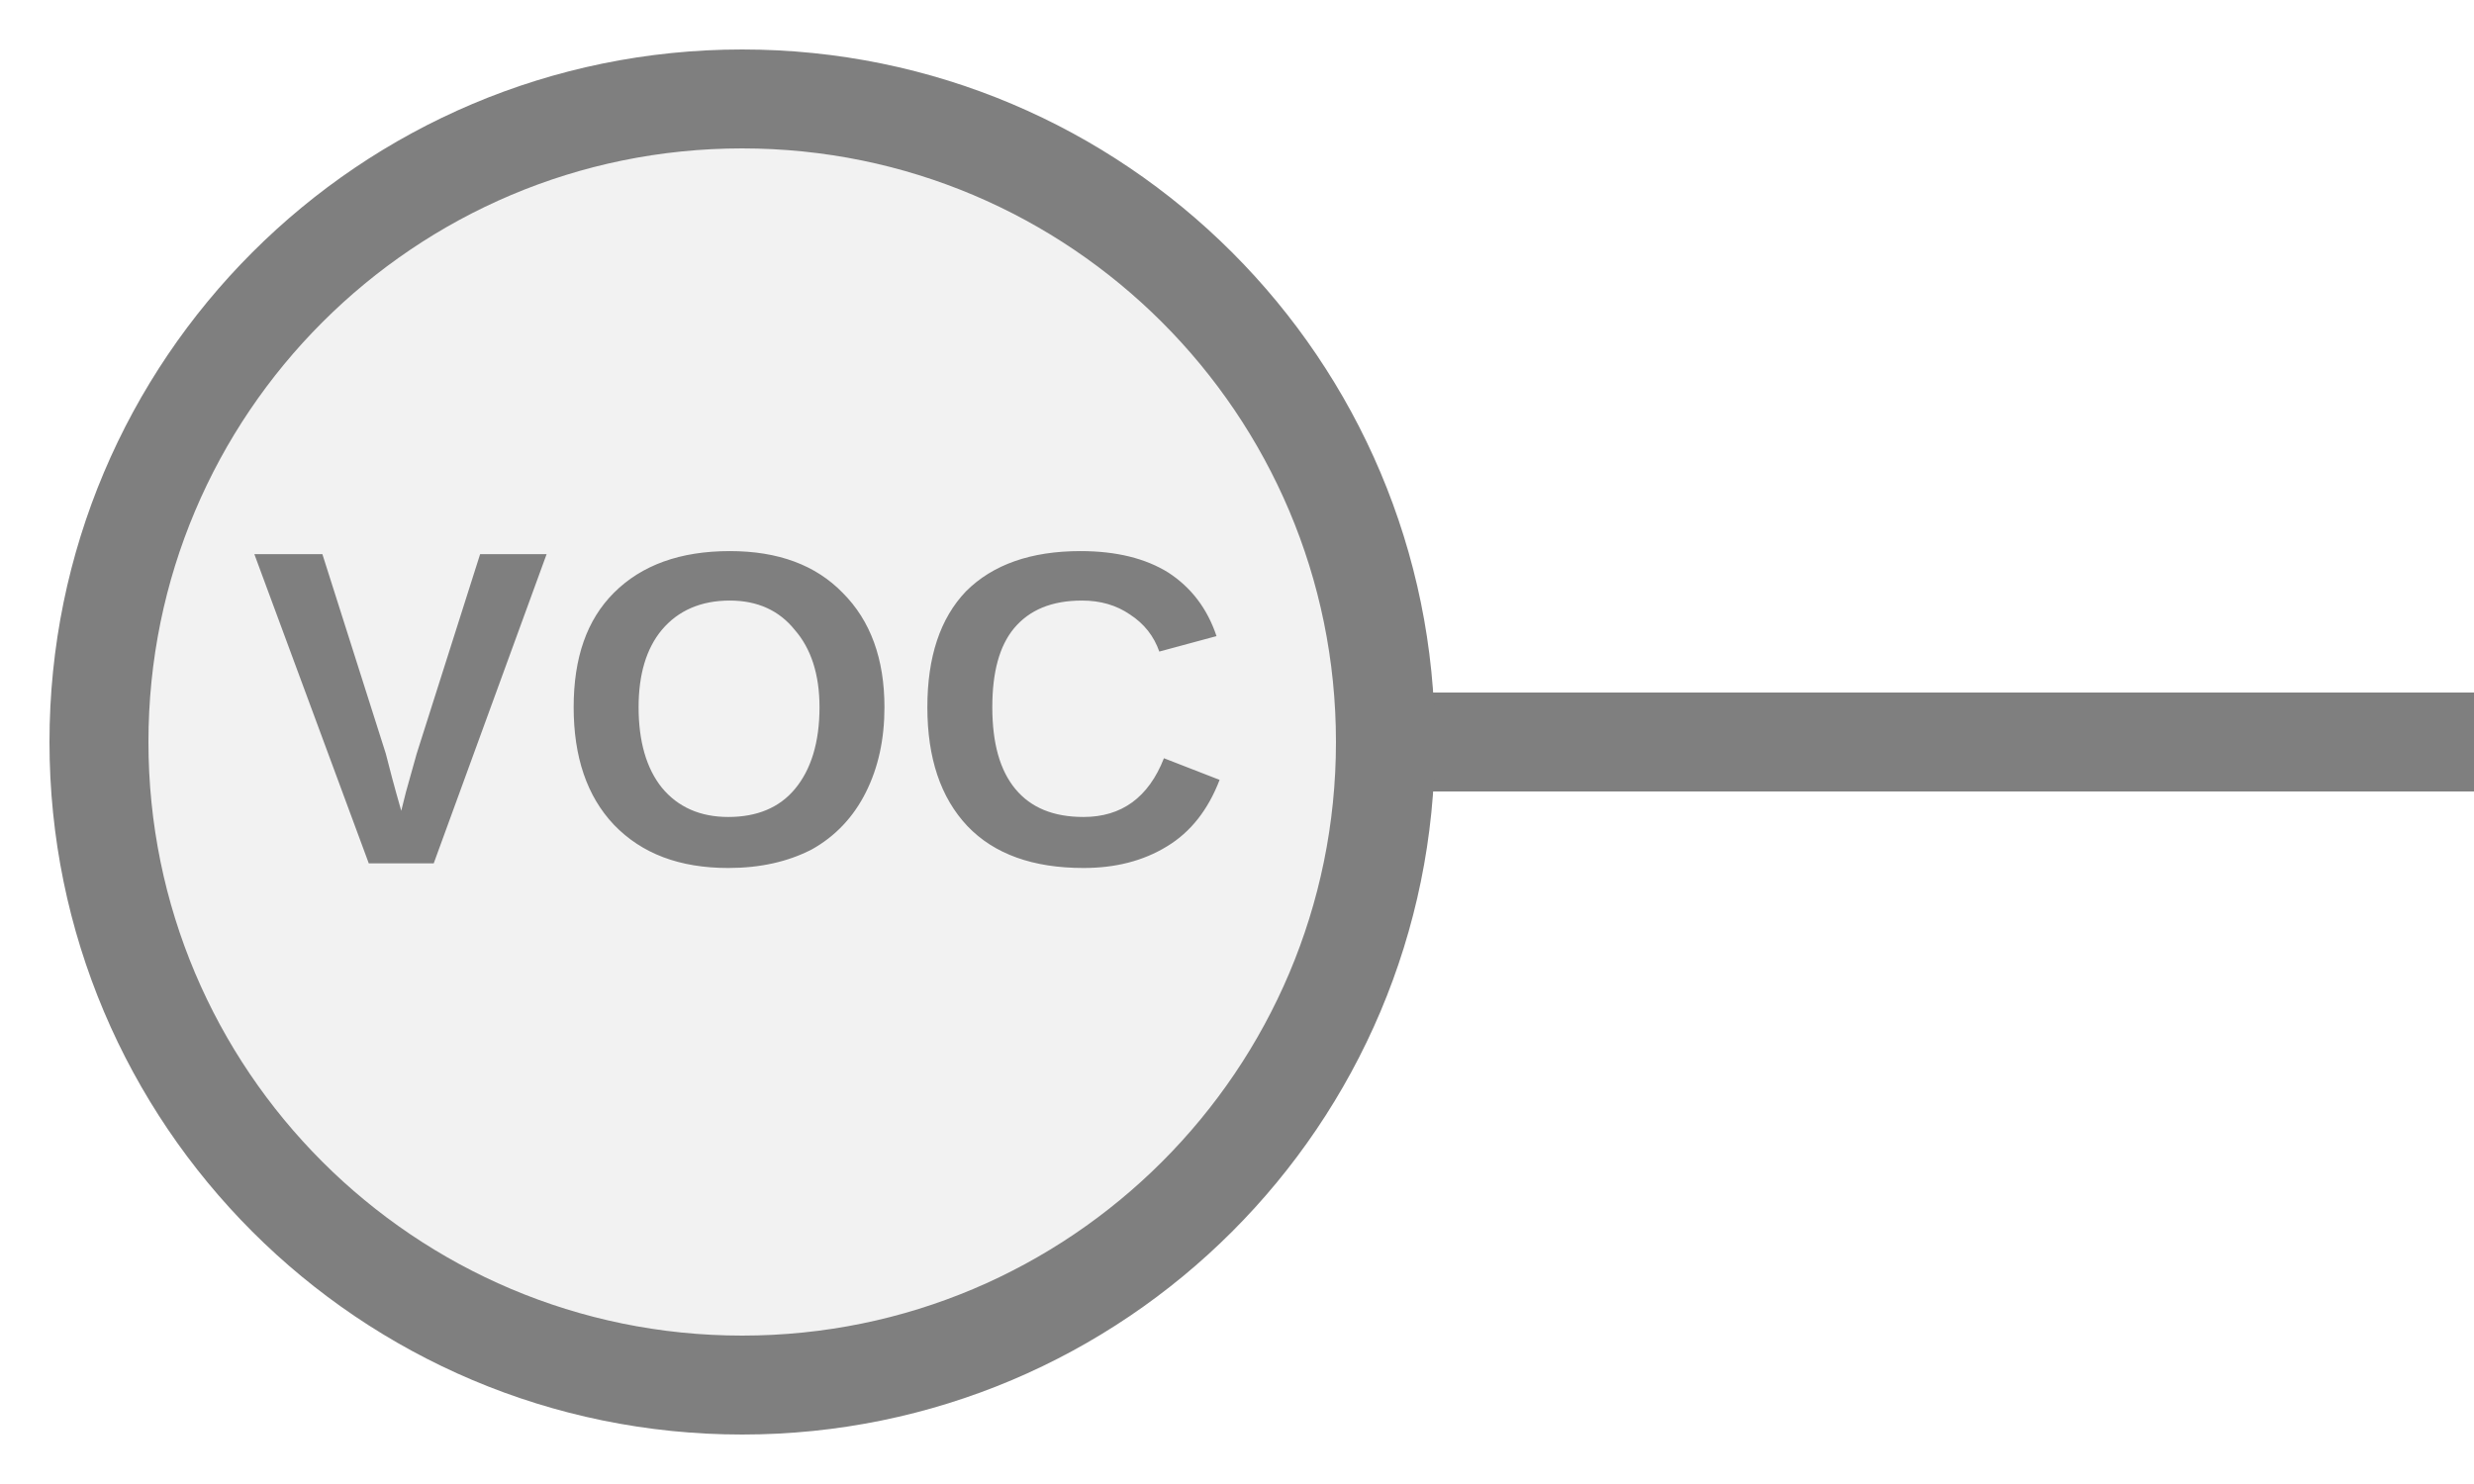
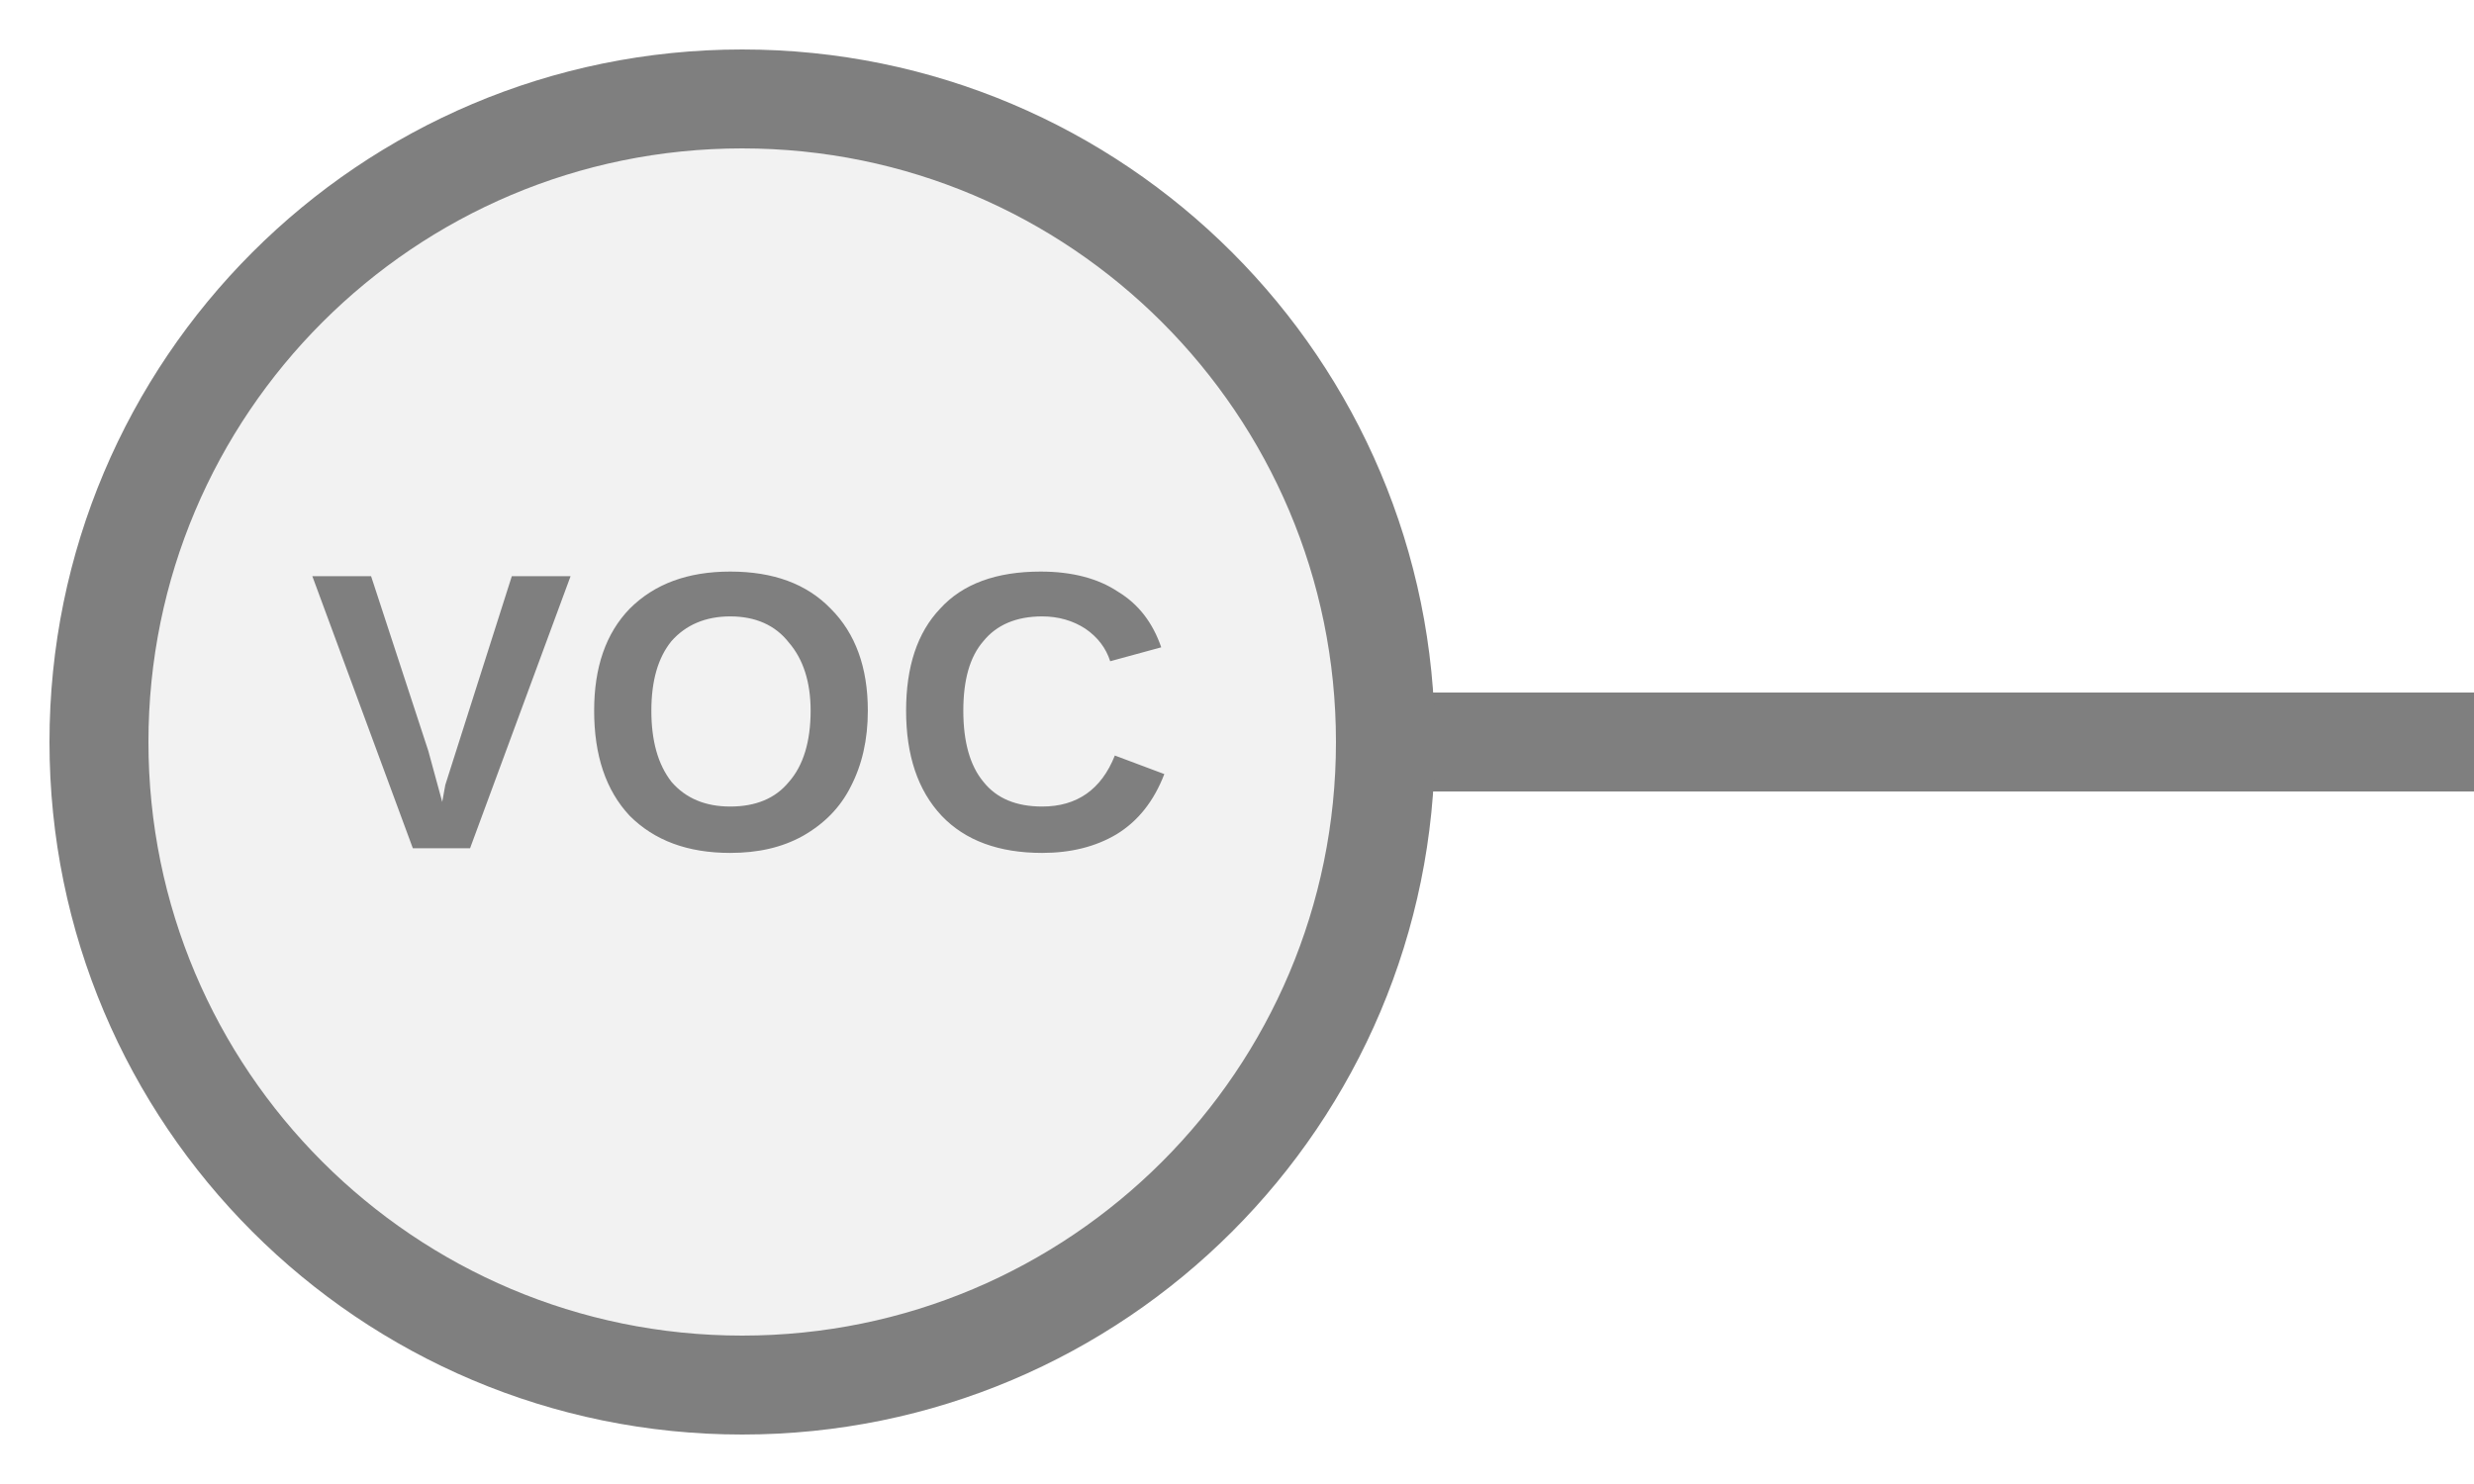
<svg xmlns="http://www.w3.org/2000/svg" width="25px" height="15px" viewBox="0 0 25 15">
  <line x1="14" y1="7.5" x2="25" y2="7.5" stroke="#7f7f7f" stroke-width="1" stroke-linecap="round" />
  <circle cx="7.5" cy="7.5" r="6.5" fill="#f2f2f2" stroke="#7f7f7f" stroke-width="1" />
-   <text x="7.5" y="7.44" fill="#7f7f7f" font-family="Arial, Helvetica, sans-serif" font-size="4.537" font-style="normal" font-weight="600" letter-spacing="0.01em" text-anchor="middle" dominant-baseline="middle">VOC</text>
+   <text x="7.5" y="7.44" fill="#7f7f7f" font-family="Arial, Helvetica, sans-serif" font-size="4" font-style="normal" font-weight="600" letter-spacing="0.01em" text-anchor="middle" dominant-baseline="middle">VOC</text>
</svg>
